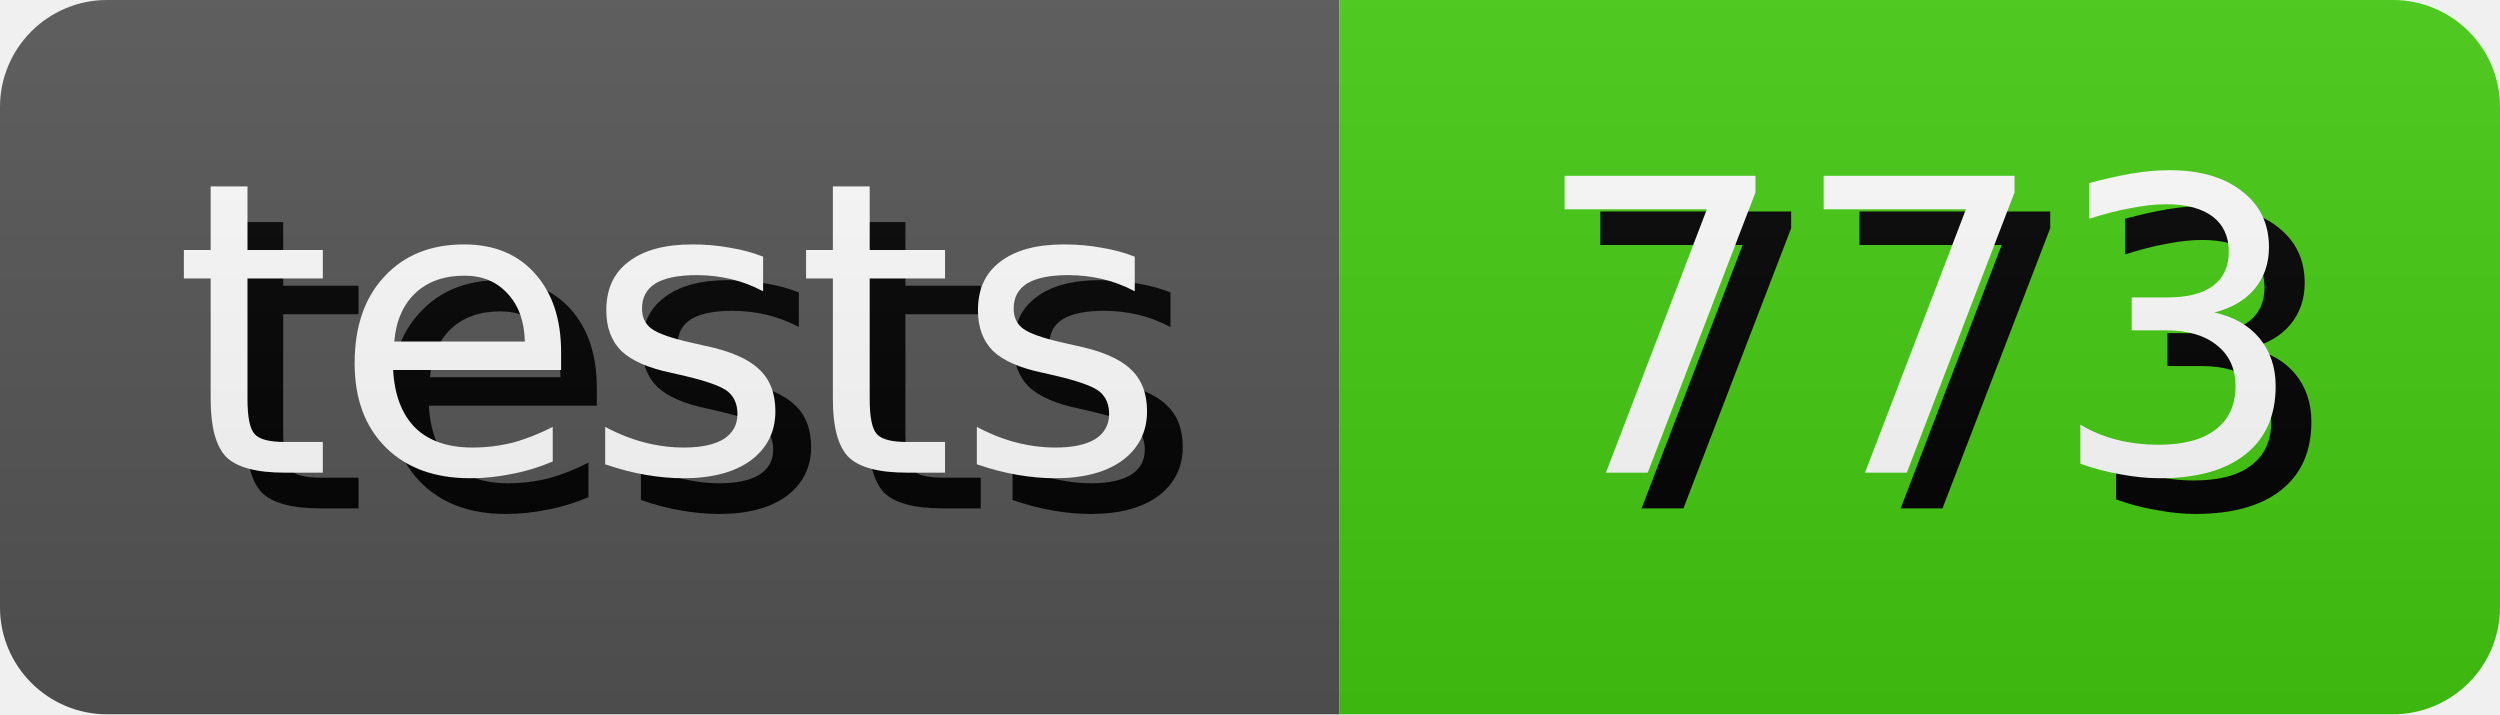
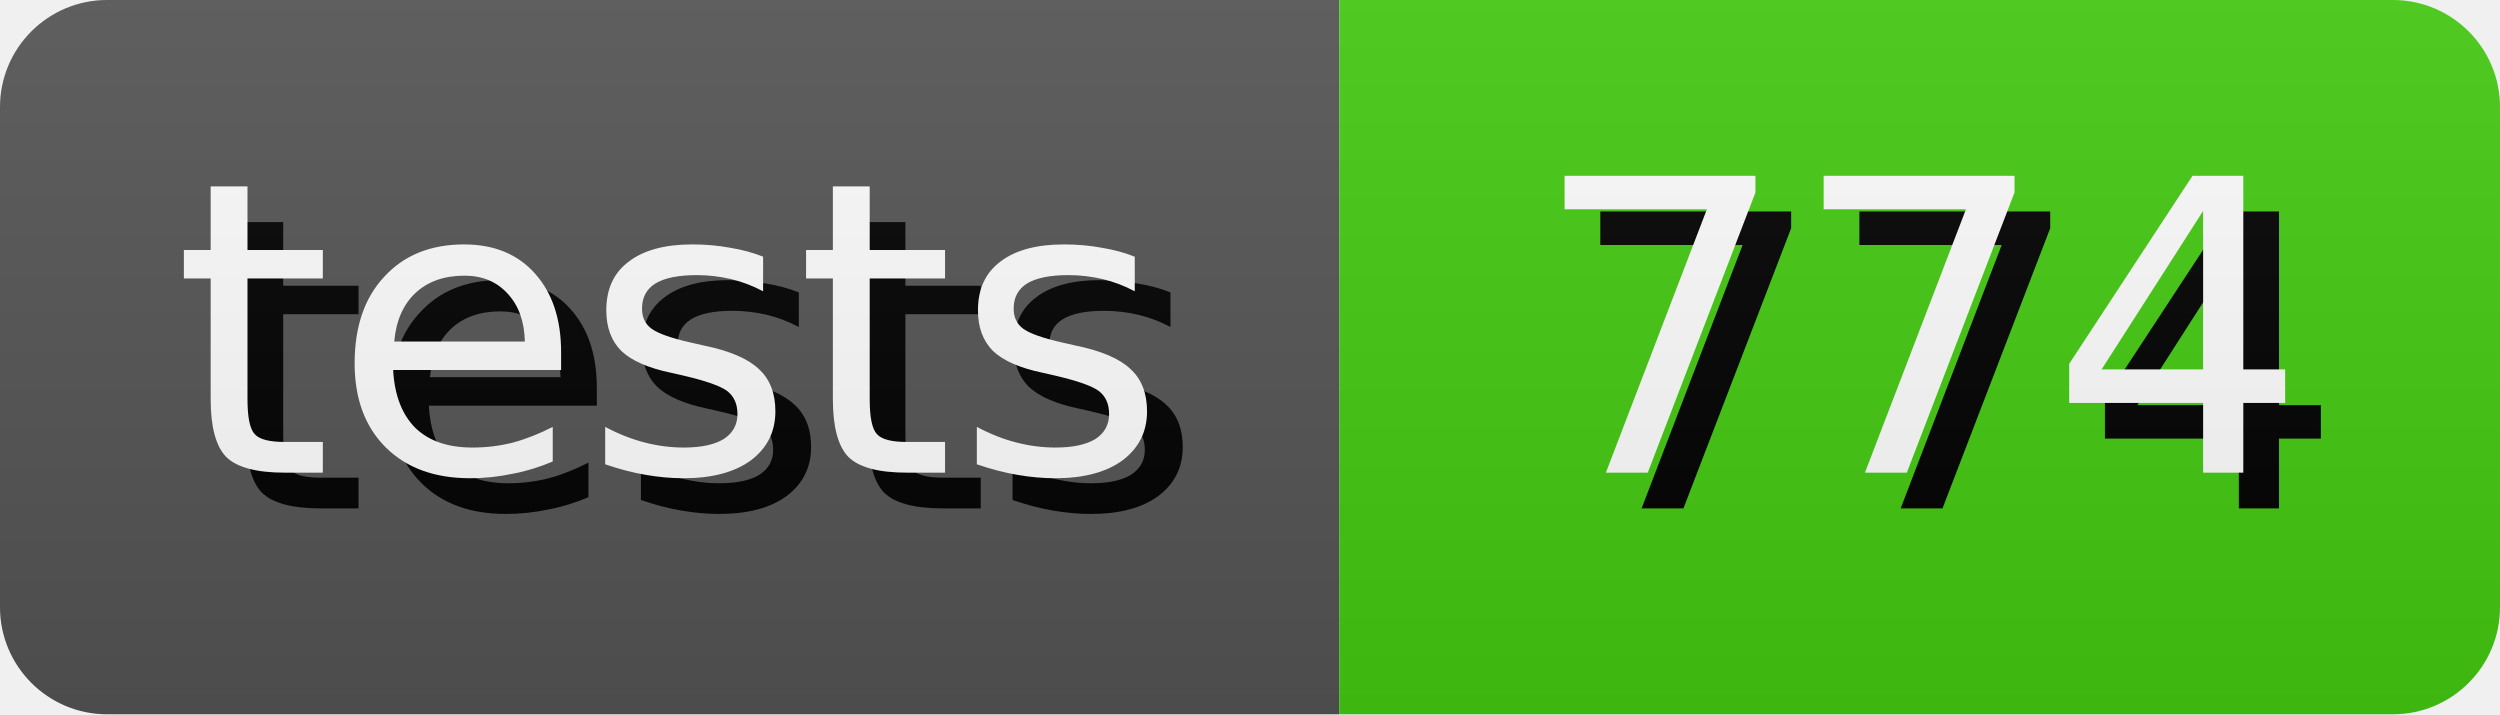
- <svg xmlns="http://www.w3.org/2000/svg" width="70.0" height="20" role="img" aria-label="tests: 773">
+ <svg xmlns="http://www.w3.org/2000/svg" width="70.0" height="20" role="img" aria-label="tests: 774">
  <style>
        rect {
            height: 20px;
        }

        text {
            text-rendering: geometricPrecision;
            dominant-baseline: middle;
            text-anchor: middle;
            font-family: Verdana,Geneva,DejaVu Sans,sans-serif;
            font-size: 11.4px;
            fill: #fff;
        }

        .shadow {
            transform: translate(1px, 1px);
            fill: #010101;
        }
    </style>
  <linearGradient id="s" x2="0" y2="100%">
    <stop offset="0" stop-color="#bbb" stop-opacity=".1" />
    <stop offset="1" stop-opacity=".1" />
  </linearGradient>
  <clipPath id="r">
    <rect width="100%" rx="3" fill="#fff" />
  </clipPath>
  <g clip-path="url(#r)">
    <g>
      <rect width="37.5" fill="#555" />
      <text x="18.75" y="10.0" class="shadow">tests</text>
      <text x="18.75" y="10.0">tests</text>
    </g>
    <g transform="translate(37.5 0)">
      <rect width="32.5" fill="#4c1" />
-       <text x="16.25" y="10.0" class="shadow">773</text>
-       <text x="16.25" y="10.0">773</text>
+       <text x="16.25" y="10.0" class="shadow">774</text>
+       <text x="16.25" y="10.0">774</text>
    </g>
    <rect width="100%" height="100%" fill="url(#s)" />
  </g>
</svg>
